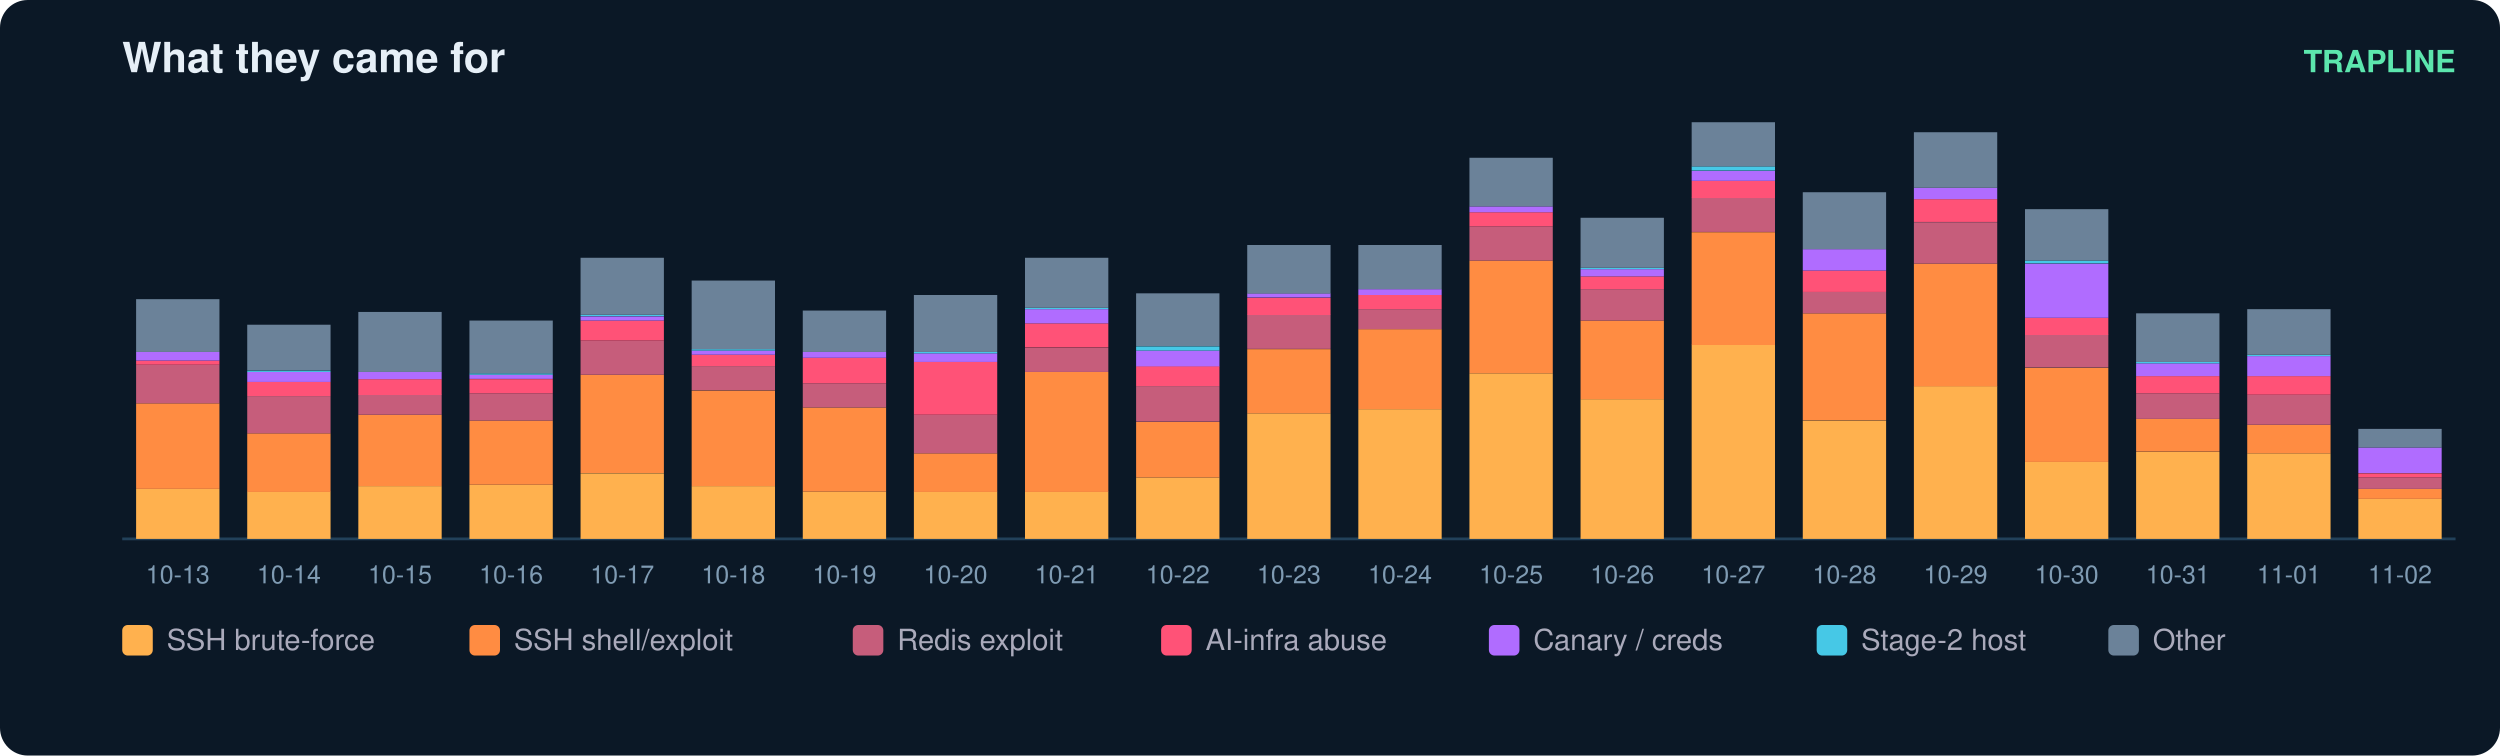
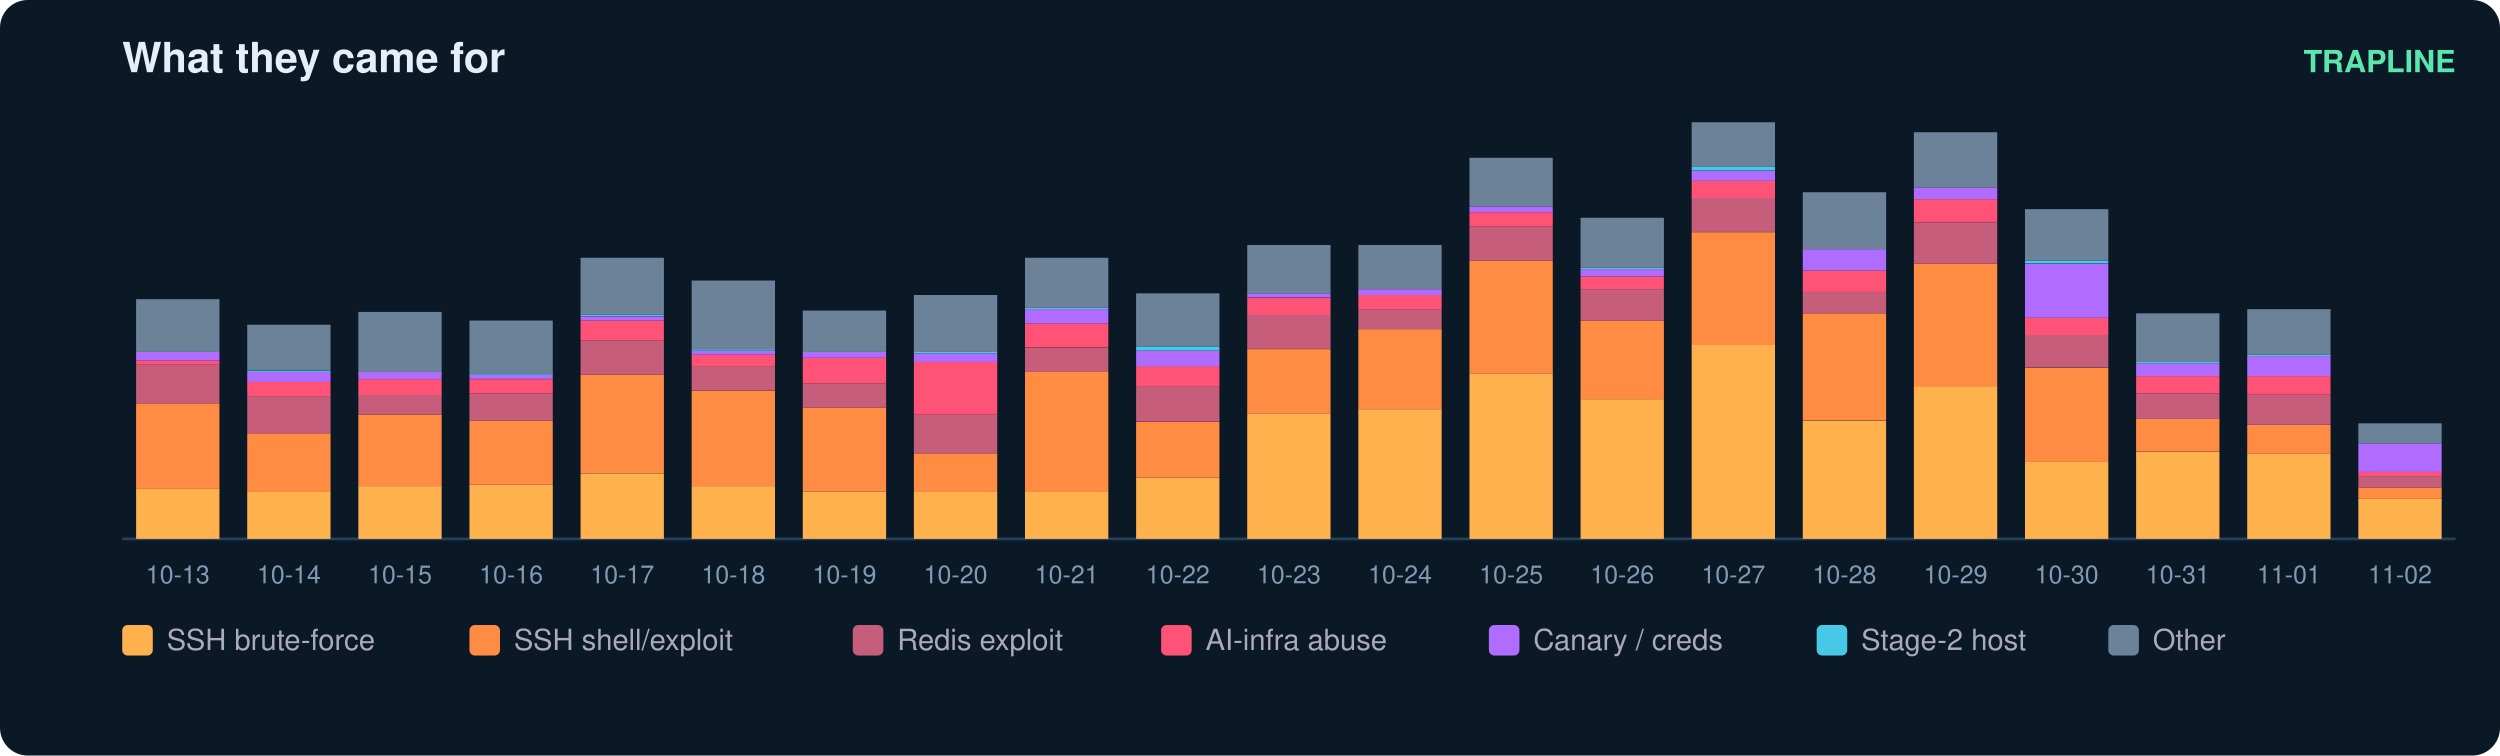
<svg xmlns="http://www.w3.org/2000/svg" width="900" height="272" viewBox="0 0 900 272" font-family="ui-sans-serif,Segoe UI,Helvetica,Arial">
  <rect width="900" height="272" rx="10" fill="#0b1826" />
  <text x="44" y="26" fill="#e6eff7" font-size="15" font-weight="700">What they came for</text>
  <text x="884" y="26" fill="#5ce6ad" font-size="11" text-anchor="end" font-weight="600">TRAPLINE</text>
  <line x1="44" y1="194" x2="884" y2="194" stroke="#22415a" />
  <rect x="49" y="176.0" width="30" height="18.0" fill="#ffb14e" />
  <rect x="49" y="145.2" width="30" height="30.8" fill="#ff8c42" />
  <rect x="49" y="131.3" width="30" height="13.9" fill="#c65d7b" />
  <rect x="49" y="129.8" width="30" height="1.5" fill="#ff5277" />
  <rect x="49" y="126.7" width="30" height="3.1" fill="#b06cff" />
  <rect x="49" y="107.7" width="30" height="19.0" fill="#6b8299" />
  <text x="64.0" y="210.0" fill="#7f9bb3" font-size="9" text-anchor="middle">10-13</text>
  <rect x="89" y="177.0" width="30" height="17.0" fill="#ffb14e" />
  <rect x="89" y="156.0" width="30" height="21.1" fill="#ff8c42" />
  <rect x="89" y="142.6" width="30" height="13.4" fill="#c65d7b" />
  <rect x="89" y="137.5" width="30" height="5.1" fill="#ff5277" />
  <rect x="89" y="133.9" width="30" height="3.6" fill="#b06cff" />
  <rect x="89" y="133.4" width="30" height="0.5" fill="#46c8e6" />
  <rect x="89" y="116.9" width="30" height="16.4" fill="#6b8299" />
  <text x="104.0" y="210.0" fill="#7f9bb3" font-size="9" text-anchor="middle">10-14</text>
  <rect x="129" y="175.0" width="30" height="19.0" fill="#ffb14e" />
  <rect x="129" y="149.3" width="30" height="25.7" fill="#ff8c42" />
  <rect x="129" y="142.1" width="30" height="7.2" fill="#c65d7b" />
  <rect x="129" y="136.5" width="30" height="5.7" fill="#ff5277" />
  <rect x="129" y="133.9" width="30" height="2.6" fill="#b06cff" />
  <rect x="129" y="112.3" width="30" height="21.6" fill="#6b8299" />
  <text x="144.0" y="210.0" fill="#7f9bb3" font-size="9" text-anchor="middle">10-15</text>
  <rect x="169" y="174.5" width="30" height="19.5" fill="#ffb14e" />
  <rect x="169" y="151.4" width="30" height="23.1" fill="#ff8c42" />
  <rect x="169" y="141.6" width="30" height="9.8" fill="#c65d7b" />
  <rect x="169" y="136.5" width="30" height="5.1" fill="#ff5277" />
  <rect x="169" y="134.9" width="30" height="1.5" fill="#b06cff" />
  <rect x="169" y="134.4" width="30" height="0.5" fill="#46c8e6" />
  <rect x="169" y="115.4" width="30" height="19.0" fill="#6b8299" />
  <text x="184.0" y="210.0" fill="#7f9bb3" font-size="9" text-anchor="middle">10-16</text>
  <rect x="209" y="170.4" width="30" height="23.6" fill="#ffb14e" />
  <rect x="209" y="134.9" width="30" height="35.4" fill="#ff8c42" />
  <rect x="209" y="122.6" width="30" height="12.3" fill="#c65d7b" />
  <rect x="209" y="115.4" width="30" height="7.2" fill="#ff5277" />
  <rect x="209" y="113.9" width="30" height="1.5" fill="#b06cff" />
  <rect x="209" y="113.3" width="30" height="0.5" fill="#46c8e6" />
  <rect x="209" y="92.8" width="30" height="20.5" fill="#6b8299" />
  <text x="224.0" y="210.0" fill="#7f9bb3" font-size="9" text-anchor="middle">10-17</text>
  <rect x="249" y="175.0" width="30" height="19.0" fill="#ffb14e" />
  <rect x="249" y="140.6" width="30" height="34.4" fill="#ff8c42" />
  <rect x="249" y="131.8" width="30" height="8.7" fill="#c65d7b" />
  <rect x="249" y="127.7" width="30" height="4.1" fill="#ff5277" />
  <rect x="249" y="126.2" width="30" height="1.5" fill="#b06cff" />
  <rect x="249" y="125.7" width="30" height="0.5" fill="#46c8e6" />
  <rect x="249" y="101.0" width="30" height="24.7" fill="#6b8299" />
  <text x="264.0" y="210.0" fill="#7f9bb3" font-size="9" text-anchor="middle">10-18</text>
  <rect x="289" y="177.0" width="30" height="17.0" fill="#ffb14e" />
  <rect x="289" y="146.7" width="30" height="30.3" fill="#ff8c42" />
  <rect x="289" y="138.0" width="30" height="8.7" fill="#c65d7b" />
  <rect x="289" y="128.8" width="30" height="9.2" fill="#ff5277" />
  <rect x="289" y="126.7" width="30" height="2.1" fill="#b06cff" />
  <rect x="289" y="111.8" width="30" height="14.9" fill="#6b8299" />
  <text x="304.0" y="210.0" fill="#7f9bb3" font-size="9" text-anchor="middle">10-19</text>
  <rect x="329" y="177.0" width="30" height="17.0" fill="#ffb14e" />
  <rect x="329" y="163.2" width="30" height="13.9" fill="#ff8c42" />
  <rect x="329" y="149.3" width="30" height="13.9" fill="#c65d7b" />
  <rect x="329" y="130.3" width="30" height="19.0" fill="#ff5277" />
  <rect x="329" y="127.2" width="30" height="3.1" fill="#b06cff" />
  <rect x="329" y="126.7" width="30" height="0.5" fill="#46c8e6" />
  <rect x="329" y="106.2" width="30" height="20.5" fill="#6b8299" />
  <text x="344.0" y="210.0" fill="#7f9bb3" font-size="9" text-anchor="middle">10-20</text>
  <rect x="369" y="177.0" width="30" height="17.0" fill="#ffb14e" />
  <rect x="369" y="133.9" width="30" height="43.2" fill="#ff8c42" />
  <rect x="369" y="125.2" width="30" height="8.7" fill="#c65d7b" />
  <rect x="369" y="116.4" width="30" height="8.7" fill="#ff5277" />
  <rect x="369" y="111.3" width="30" height="5.1" fill="#b06cff" />
  <rect x="369" y="110.8" width="30" height="0.5" fill="#46c8e6" />
  <rect x="369" y="92.8" width="30" height="18.0" fill="#6b8299" />
  <text x="384.0" y="210.0" fill="#7f9bb3" font-size="9" text-anchor="middle">10-21</text>
  <rect x="409" y="171.9" width="30" height="22.1" fill="#ffb14e" />
  <rect x="409" y="151.9" width="30" height="20.0" fill="#ff8c42" />
  <rect x="409" y="139.0" width="30" height="12.8" fill="#c65d7b" />
  <rect x="409" y="131.8" width="30" height="7.2" fill="#ff5277" />
  <rect x="409" y="126.2" width="30" height="5.7" fill="#b06cff" />
  <rect x="409" y="124.7" width="30" height="1.5" fill="#46c8e6" />
  <rect x="409" y="105.6" width="30" height="19.0" fill="#6b8299" />
  <text x="424.0" y="210.0" fill="#7f9bb3" font-size="9" text-anchor="middle">10-22</text>
  <rect x="449" y="148.8" width="30" height="45.2" fill="#ffb14e" />
  <rect x="449" y="125.7" width="30" height="23.1" fill="#ff8c42" />
  <rect x="449" y="113.3" width="30" height="12.3" fill="#c65d7b" />
  <rect x="449" y="107.2" width="30" height="6.2" fill="#ff5277" />
  <rect x="449" y="105.6" width="30" height="1.5" fill="#b06cff" />
  <rect x="449" y="88.2" width="30" height="17.5" fill="#6b8299" />
  <text x="464.0" y="210.0" fill="#7f9bb3" font-size="9" text-anchor="middle">10-23</text>
  <rect x="489" y="147.3" width="30" height="46.7" fill="#ffb14e" />
  <rect x="489" y="118.5" width="30" height="28.8" fill="#ff8c42" />
  <rect x="489" y="111.3" width="30" height="7.2" fill="#c65d7b" />
  <rect x="489" y="106.2" width="30" height="5.1" fill="#ff5277" />
  <rect x="489" y="104.1" width="30" height="2.1" fill="#b06cff" />
  <rect x="489" y="88.2" width="30" height="15.9" fill="#6b8299" />
  <text x="504.0" y="210.0" fill="#7f9bb3" font-size="9" text-anchor="middle">10-24</text>
  <rect x="529" y="134.4" width="30" height="59.6" fill="#ffb14e" />
  <rect x="529" y="93.8" width="30" height="40.6" fill="#ff8c42" />
  <rect x="529" y="81.5" width="30" height="12.3" fill="#c65d7b" />
  <rect x="529" y="76.4" width="30" height="5.1" fill="#ff5277" />
  <rect x="529" y="74.3" width="30" height="2.1" fill="#b06cff" />
  <rect x="529" y="56.8" width="30" height="17.5" fill="#6b8299" />
  <text x="544.0" y="210.0" fill="#7f9bb3" font-size="9" text-anchor="middle">10-25</text>
  <rect x="569" y="143.7" width="30" height="50.3" fill="#ffb14e" />
  <rect x="569" y="115.4" width="30" height="28.3" fill="#ff8c42" />
  <rect x="569" y="104.1" width="30" height="11.3" fill="#c65d7b" />
  <rect x="569" y="99.5" width="30" height="4.6" fill="#ff5277" />
  <rect x="569" y="96.9" width="30" height="2.6" fill="#b06cff" />
  <rect x="569" y="96.4" width="30" height="0.5" fill="#46c8e6" />
  <rect x="569" y="78.4" width="30" height="18.0" fill="#6b8299" />
  <text x="584.0" y="210.0" fill="#7f9bb3" font-size="9" text-anchor="middle">10-26</text>
  <rect x="609" y="124.1" width="30" height="69.9" fill="#ffb14e" />
  <rect x="609" y="83.6" width="30" height="40.6" fill="#ff8c42" />
  <rect x="609" y="71.2" width="30" height="12.3" fill="#c65d7b" />
  <rect x="609" y="65.1" width="30" height="6.2" fill="#ff5277" />
  <rect x="609" y="61.5" width="30" height="3.6" fill="#b06cff" />
  <rect x="609" y="59.9" width="30" height="1.5" fill="#46c8e6" />
  <rect x="609" y="44.0" width="30" height="15.9" fill="#6b8299" />
  <text x="624.0" y="210.0" fill="#7f9bb3" font-size="9" text-anchor="middle">10-27</text>
  <rect x="649" y="151.4" width="30" height="42.6" fill="#ffb14e" />
  <rect x="649" y="112.8" width="30" height="38.5" fill="#ff8c42" />
  <rect x="649" y="105.1" width="30" height="7.7" fill="#c65d7b" />
  <rect x="649" y="97.4" width="30" height="7.7" fill="#ff5277" />
  <rect x="649" y="89.7" width="30" height="7.7" fill="#b06cff" />
  <rect x="649" y="69.2" width="30" height="20.5" fill="#6b8299" />
  <text x="664.0" y="210.0" fill="#7f9bb3" font-size="9" text-anchor="middle">10-28</text>
  <rect x="689" y="139.0" width="30" height="55.0" fill="#ffb14e" />
  <rect x="689" y="94.9" width="30" height="44.2" fill="#ff8c42" />
  <rect x="689" y="80.0" width="30" height="14.9" fill="#c65d7b" />
  <rect x="689" y="71.7" width="30" height="8.2" fill="#ff5277" />
  <rect x="689" y="67.6" width="30" height="4.1" fill="#b06cff" />
  <rect x="689" y="47.6" width="30" height="20.0" fill="#6b8299" />
  <text x="704.0" y="210.0" fill="#7f9bb3" font-size="9" text-anchor="middle">10-29</text>
  <rect x="729" y="166.3" width="30" height="27.7" fill="#ffb14e" />
  <rect x="729" y="132.4" width="30" height="33.9" fill="#ff8c42" />
  <rect x="729" y="120.5" width="30" height="11.8" fill="#c65d7b" />
  <rect x="729" y="114.4" width="30" height="6.2" fill="#ff5277" />
  <rect x="729" y="94.9" width="30" height="19.5" fill="#b06cff" />
  <rect x="729" y="93.8" width="30" height="1.0" fill="#46c8e6" />
  <rect x="729" y="75.3" width="30" height="18.5" fill="#6b8299" />
  <text x="744.0" y="210.0" fill="#7f9bb3" font-size="9" text-anchor="middle">10-30</text>
  <rect x="769" y="162.7" width="30" height="31.3" fill="#ffb14e" />
  <rect x="769" y="150.8" width="30" height="11.8" fill="#ff8c42" />
  <rect x="769" y="141.6" width="30" height="9.2" fill="#c65d7b" />
  <rect x="769" y="135.4" width="30" height="6.2" fill="#ff5277" />
  <rect x="769" y="130.8" width="30" height="4.6" fill="#b06cff" />
  <rect x="769" y="130.3" width="30" height="0.5" fill="#46c8e6" />
  <rect x="769" y="112.8" width="30" height="17.5" fill="#6b8299" />
  <text x="784.0" y="210.0" fill="#7f9bb3" font-size="9" text-anchor="middle">10-31</text>
  <rect x="809" y="163.2" width="30" height="30.8" fill="#ffb14e" />
  <rect x="809" y="152.9" width="30" height="10.3" fill="#ff8c42" />
  <rect x="809" y="142.1" width="30" height="10.8" fill="#c65d7b" />
  <rect x="809" y="135.4" width="30" height="6.7" fill="#ff5277" />
  <rect x="809" y="128.2" width="30" height="7.2" fill="#b06cff" />
  <rect x="809" y="127.7" width="30" height="0.5" fill="#46c8e6" />
  <rect x="809" y="111.3" width="30" height="16.4" fill="#6b8299" />
  <text x="824.0" y="210.0" fill="#7f9bb3" font-size="9" text-anchor="middle">11-01</text>
  <rect x="849" y="179.6" width="30" height="14.4" fill="#ffb14e" />
-   <rect x="849" y="176.0" width="30" height="3.6" fill="#ff8c42" />
-   <rect x="849" y="171.9" width="30" height="4.1" fill="#c65d7b" />
-   <rect x="849" y="170.4" width="30" height="1.5" fill="#ff5277" />
-   <rect x="849" y="161.1" width="30" height="9.2" fill="#b06cff" />
-   <rect x="849" y="154.4" width="30" height="6.7" fill="#6b8299" />
+   <rect x="849" y="175.5" width="30" height="4.1" fill="#ff8c42" />
+   <rect x="849" y="171.4" width="30" height="4.1" fill="#c65d7b" />
+   <rect x="849" y="169.9" width="30" height="1.5" fill="#ff5277" />
+   <rect x="849" y="159.6" width="30" height="10.3" fill="#b06cff" />
+   <rect x="849" y="152.4" width="30" height="7.2" fill="#6b8299" />
  <text x="864.0" y="210.0" fill="#7f9bb3" font-size="9" text-anchor="middle">11-02</text>
  <rect x="44" y="225" width="11" height="11" rx="2" fill="#ffb14e" />
  <text x="60" y="234" fill="#aab" font-size="10.5">SSH brute-force</text>
  <rect x="169" y="225" width="11" height="11" rx="2" fill="#ff8c42" />
  <text x="185" y="234" fill="#aab" font-size="10.5">SSH shell/exploit</text>
  <rect x="307" y="225" width="11" height="11" rx="2" fill="#c65d7b" />
  <text x="323" y="234" fill="#aab" font-size="10.5">Redis exploit</text>
  <rect x="418" y="225" width="11" height="11" rx="2" fill="#ff5277" />
  <text x="434" y="234" fill="#aab" font-size="10.5">AI-infra abuse</text>
  <rect x="536" y="225" width="11" height="11" rx="2" fill="#b06cff" />
  <text x="552" y="234" fill="#aab" font-size="10.5">Canary / creds</text>
  <rect x="654" y="225" width="11" height="11" rx="2" fill="#46c8e6" />
  <text x="670" y="234" fill="#aab" font-size="10.5">Stage-2 host</text>
  <rect x="759" y="225" width="11" height="11" rx="2" fill="#6b8299" />
  <text x="775" y="234" fill="#aab" font-size="10.5">Other</text>
</svg>
